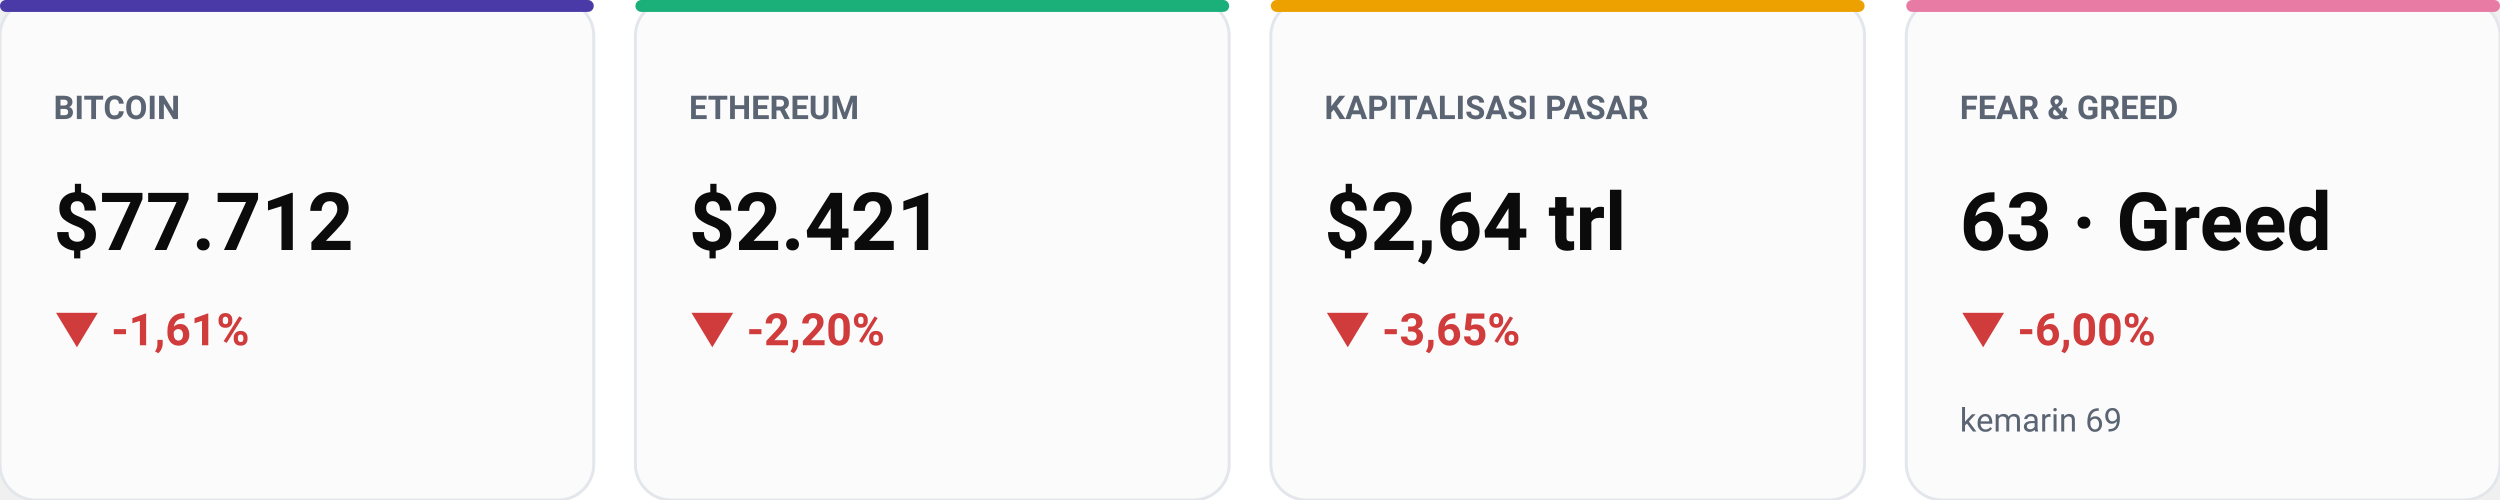
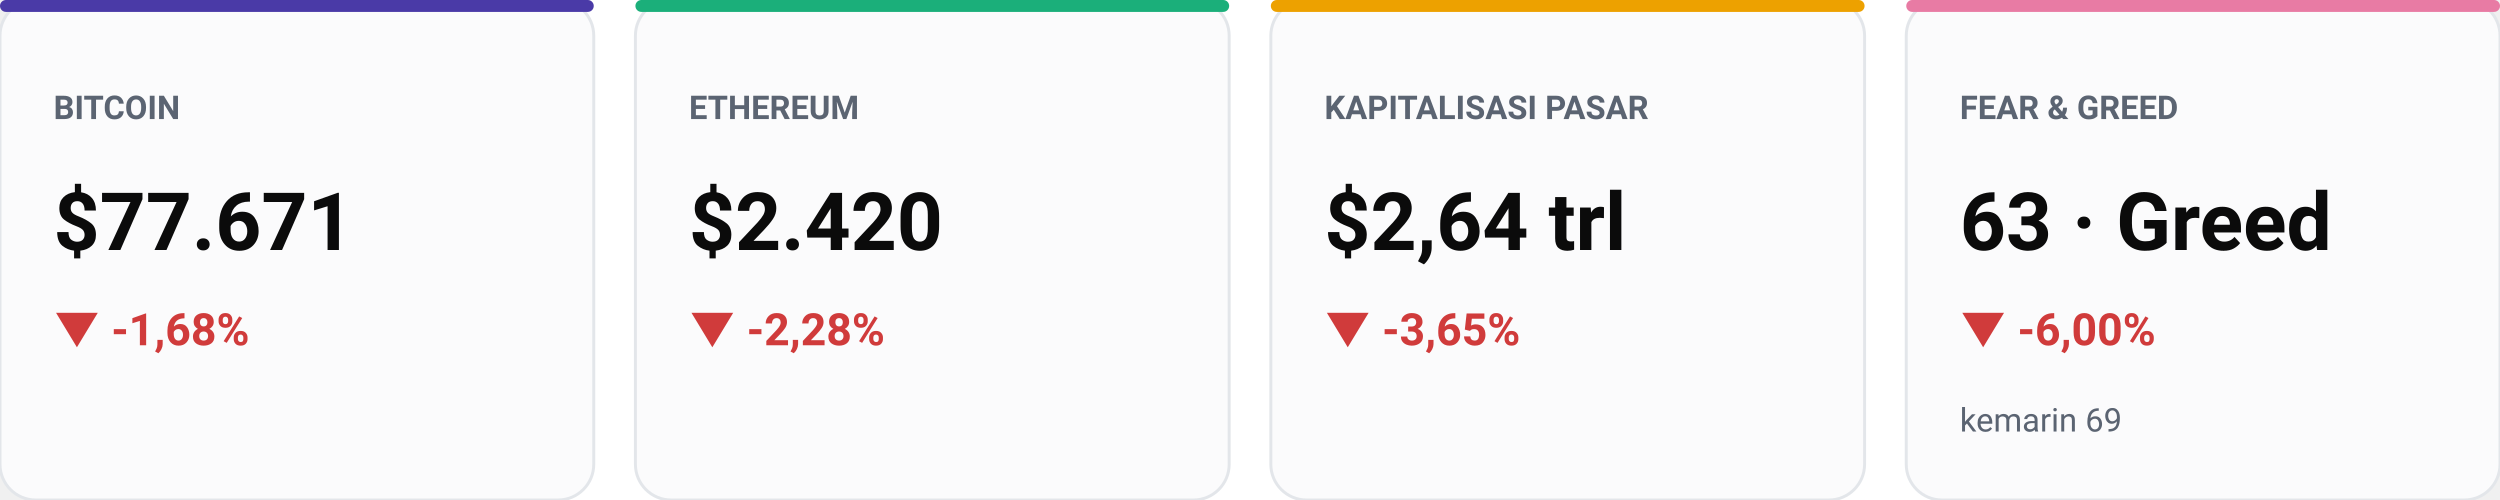
<svg xmlns="http://www.w3.org/2000/svg" viewBox="0 0 840 168" width="100%" role="img" aria-label="Kartu metrik utama pasar" style="max-width:840px;height:auto;font-family:-apple-system,BlinkMacSystemFont,'Segoe UI',Roboto,sans-serif">
  <rect width="840" height="168" rx="14" fill="#ffffff" />
  <rect x="0" y="0" width="199.5" height="168" rx="12" fill="#fbfbfc" stroke="#e3e6ea" />
  <rect x="0" y="0" width="199.5" height="4" rx="2" fill="#4A3AA7" />
  <text x="18" y="40" font-size="11" fill="#5b6472" font-weight="600" text-anchor="start">BITCOIN</text>
-   <text x="18" y="84" font-size="27" fill="#0b0b0b" font-weight="700" text-anchor="start">$77.712</text>
-   <text x="18" y="116" font-size="15" fill="#D03B3B" font-weight="650" text-anchor="start">▼ -1,61%</text>
+   <text x="18" y="84" font-size="27" fill="#0b0b0b" font-weight="700" text-anchor="start">$77.671</text>
+   <text x="18" y="116" font-size="15" fill="#D03B3B" font-weight="650" text-anchor="start">▼ -1,68%</text>
  <rect x="213.5" y="0" width="199.5" height="168" rx="12" fill="#fbfbfc" stroke="#e3e6ea" />
  <rect x="213.5" y="0" width="199.5" height="4" rx="2" fill="#1BAF7A" />
  <text x="231.5" y="40" font-size="11" fill="#5b6472" font-weight="600" text-anchor="start">ETHEREUM</text>
-   <text x="231.5" y="84" font-size="27" fill="#0b0b0b" font-weight="700" text-anchor="start">$2.421</text>
-   <text x="231.5" y="116" font-size="15" fill="#D03B3B" font-weight="650" text-anchor="start">▼ -2,20%</text>
+   <text x="231.5" y="84" font-size="27" fill="#0b0b0b" font-weight="700" text-anchor="start">$2.420</text>
+   <text x="231.5" y="116" font-size="15" fill="#D03B3B" font-weight="650" text-anchor="start">▼ -2,28%</text>
  <rect x="427" y="0" width="199.5" height="168" rx="12" fill="#fbfbfc" stroke="#e3e6ea" />
  <rect x="427" y="0" width="199.5" height="4" rx="2" fill="#EDA100" />
  <text x="445" y="40" font-size="11" fill="#5b6472" font-weight="600" text-anchor="start">KAPITALISASI PASAR</text>
  <text x="445" y="84" font-size="27" fill="#0b0b0b" font-weight="700" text-anchor="start">$2,64 trl</text>
  <text x="445" y="116" font-size="15" fill="#D03B3B" font-weight="650" text-anchor="start">▼ -3,65%</text>
  <rect x="640.5" y="0" width="199.5" height="168" rx="12" fill="#fbfbfc" stroke="#e3e6ea" />
  <rect x="640.5" y="0" width="199.5" height="4" rx="2" fill="#E87BA4" />
  <text x="658.5" y="40" font-size="11" fill="#5b6472" font-weight="600" text-anchor="start">FEAR &amp; GREED</text>
  <text x="658.5" y="84" font-size="27" fill="#0b0b0b" font-weight="700" text-anchor="start">63 · Greed</text>
  <text x="658.5" y="116" font-size="15" fill="#D03B3B" font-weight="650" text-anchor="start">▼ -6,00%</text>
  <text x="658.5" y="145" font-size="11" fill="#5b6472" font-weight="400" text-anchor="start">kemarin 69</text>
</svg>
